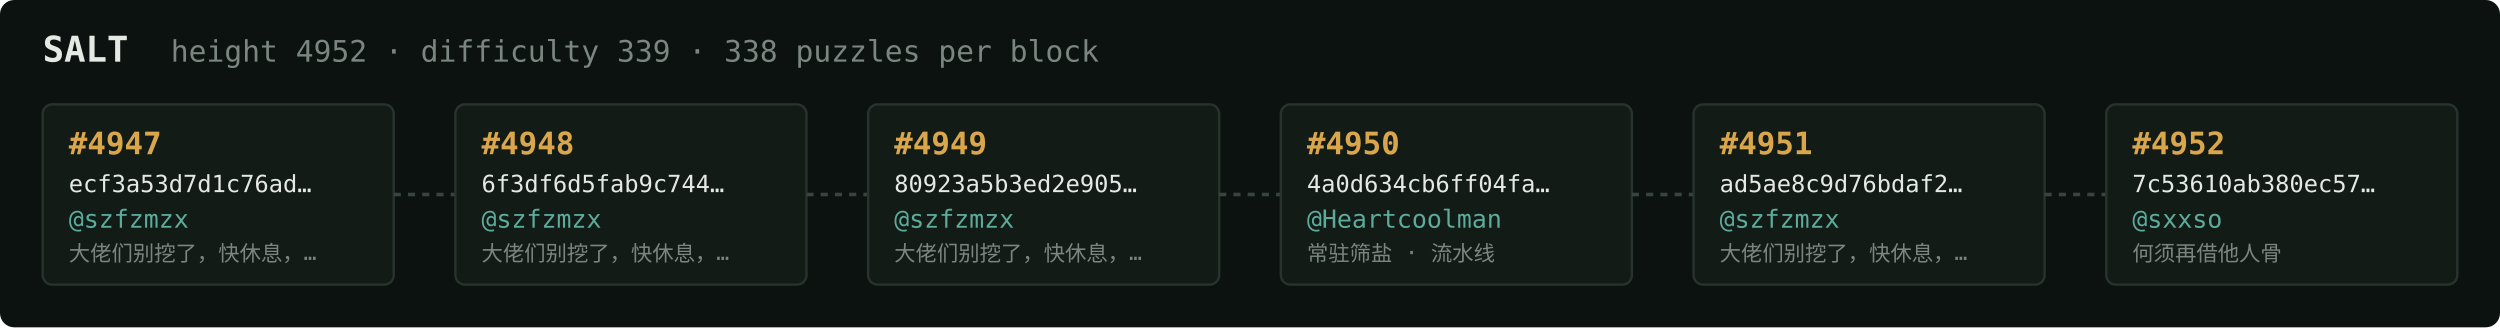
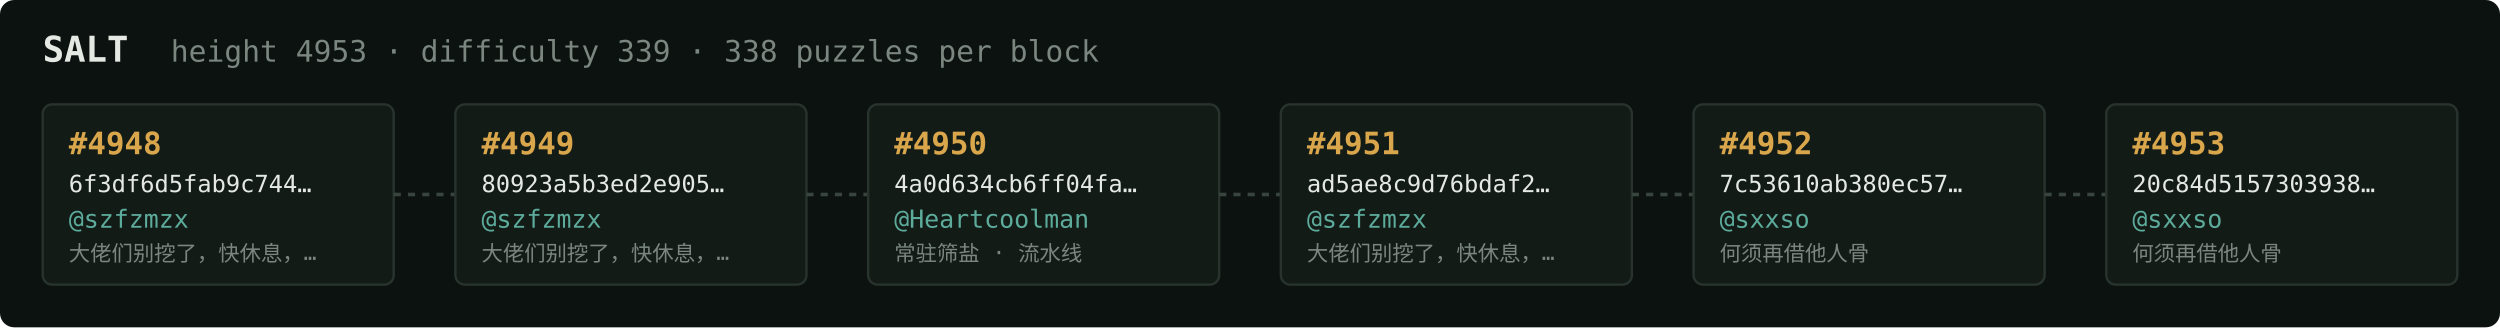
<svg xmlns="http://www.w3.org/2000/svg" width="1054" height="138" viewBox="0 0 1054 138" font-family="ui-monospace,SFMono-Regular,Menlo,monospace">
  <rect fill="#0c1210" width="1054" height="138" rx="6" />
  <text x="18" y="26" fill="#e5e9e3" font-size="15" font-weight="700">SALT</text>
-   <text x="72" y="26" fill="#7a867f" font-size="12.5">height 4952 · difficulty 339 · 338 puzzles per block</text>
+   <text x="72" y="26" fill="#7a867f" font-size="12.5">height 4953 · difficulty 339 · 338 puzzles per block</text>
  <rect x="18" y="44" width="148" height="76" rx="4" fill="#131b17" stroke="#28332e" stroke-width="1" />
-   <text x="29" y="65" fill="#d9a64c" font-size="13" font-weight="700">#4947</text>
-   <text x="29" y="81" fill="#e5e9e3" font-size="10">ecf3a53d7d1c76ad…</text>
+   <text x="29" y="65" fill="#d9a64c" font-size="13" font-weight="700">#4948</text>
+   <text x="29" y="81" fill="#e5e9e3" font-size="10">6f3df6d5fab9c744…</text>
  <text x="29" y="96" fill="#5cab9b" font-size="10.5">@szfzmzx</text>
  <text x="29" y="110" fill="#7a867f" font-size="9">大佬们别挖了，快休息，…</text>
  <line x1="166" y1="82.0" x2="192" y2="82.0" stroke="#38443e" stroke-width="1.5" stroke-dasharray="3 3" />
  <rect x="192" y="44" width="148" height="76" rx="4" fill="#131b17" stroke="#28332e" stroke-width="1" />
-   <text x="203" y="65" fill="#d9a64c" font-size="13" font-weight="700">#4948</text>
-   <text x="203" y="81" fill="#e5e9e3" font-size="10">6f3df6d5fab9c744…</text>
+   <text x="203" y="65" fill="#d9a64c" font-size="13" font-weight="700">#4949</text>
+   <text x="203" y="81" fill="#e5e9e3" font-size="10">80923a5b3ed2e905…</text>
  <text x="203" y="96" fill="#5cab9b" font-size="10.5">@szfzmzx</text>
  <text x="203" y="110" fill="#7a867f" font-size="9">大佬们别挖了，快休息，…</text>
  <line x1="340" y1="82.0" x2="366" y2="82.0" stroke="#38443e" stroke-width="1.5" stroke-dasharray="3 3" />
  <rect x="366" y="44" width="148" height="76" rx="4" fill="#131b17" stroke="#28332e" stroke-width="1" />
-   <text x="377" y="65" fill="#d9a64c" font-size="13" font-weight="700">#4949</text>
-   <text x="377" y="81" fill="#e5e9e3" font-size="10">80923a5b3ed2e905…</text>
-   <text x="377" y="96" fill="#5cab9b" font-size="10.5">@szfzmzx</text>
-   <text x="377" y="110" fill="#7a867f" font-size="9">大佬们别挖了，快休息，…</text>
+   <text x="377" y="65" fill="#d9a64c" font-size="13" font-weight="700">#4950</text>
+   <text x="377" y="81" fill="#e5e9e3" font-size="10">4a0d634cb6ff04fa…</text>
+   <text x="377" y="96" fill="#5cab9b" font-size="10.5">@Heartcoolman</text>
+   <text x="377" y="110" fill="#7a867f" font-size="9">常驻筛盐 · 流水线</text>
  <line x1="514" y1="82.0" x2="540" y2="82.0" stroke="#38443e" stroke-width="1.5" stroke-dasharray="3 3" />
  <rect x="540" y="44" width="148" height="76" rx="4" fill="#131b17" stroke="#28332e" stroke-width="1" />
-   <text x="551" y="65" fill="#d9a64c" font-size="13" font-weight="700">#4950</text>
-   <text x="551" y="81" fill="#e5e9e3" font-size="10">4a0d634cb6ff04fa…</text>
-   <text x="551" y="96" fill="#5cab9b" font-size="10.5">@Heartcoolman</text>
-   <text x="551" y="110" fill="#7a867f" font-size="9">常驻筛盐 · 流水线</text>
+   <text x="551" y="65" fill="#d9a64c" font-size="13" font-weight="700">#4951</text>
+   <text x="551" y="81" fill="#e5e9e3" font-size="10">ad5ae8c9d76bdaf2…</text>
+   <text x="551" y="96" fill="#5cab9b" font-size="10.5">@szfzmzx</text>
+   <text x="551" y="110" fill="#7a867f" font-size="9">大佬们别挖了，快休息，…</text>
  <line x1="688" y1="82.0" x2="714" y2="82.0" stroke="#38443e" stroke-width="1.5" stroke-dasharray="3 3" />
  <rect x="714" y="44" width="148" height="76" rx="4" fill="#131b17" stroke="#28332e" stroke-width="1" />
-   <text x="725" y="65" fill="#d9a64c" font-size="13" font-weight="700">#4951</text>
-   <text x="725" y="81" fill="#e5e9e3" font-size="10">ad5ae8c9d76bdaf2…</text>
-   <text x="725" y="96" fill="#5cab9b" font-size="10.5">@szfzmzx</text>
-   <text x="725" y="110" fill="#7a867f" font-size="9">大佬们别挖了，快休息，…</text>
+   <text x="725" y="65" fill="#d9a64c" font-size="13" font-weight="700">#4952</text>
+   <text x="725" y="81" fill="#e5e9e3" font-size="10">7c53610ab380ec57…</text>
+   <text x="725" y="96" fill="#5cab9b" font-size="10.5">@sxxso</text>
+   <text x="725" y="110" fill="#7a867f" font-size="9">何须再借他人骨</text>
  <line x1="862" y1="82.0" x2="888" y2="82.0" stroke="#38443e" stroke-width="1.5" stroke-dasharray="3 3" />
  <rect x="888" y="44" width="148" height="76" rx="4" fill="#131b17" stroke="#28332e" stroke-width="1" />
-   <text x="899" y="65" fill="#d9a64c" font-size="13" font-weight="700">#4952</text>
-   <text x="899" y="81" fill="#e5e9e3" font-size="10">7c53610ab380ec57…</text>
+   <text x="899" y="65" fill="#d9a64c" font-size="13" font-weight="700">#4953</text>
+   <text x="899" y="81" fill="#e5e9e3" font-size="10">20c84d5157303938…</text>
  <text x="899" y="96" fill="#5cab9b" font-size="10.5">@sxxso</text>
  <text x="899" y="110" fill="#7a867f" font-size="9">何须再借他人骨</text>
</svg>
